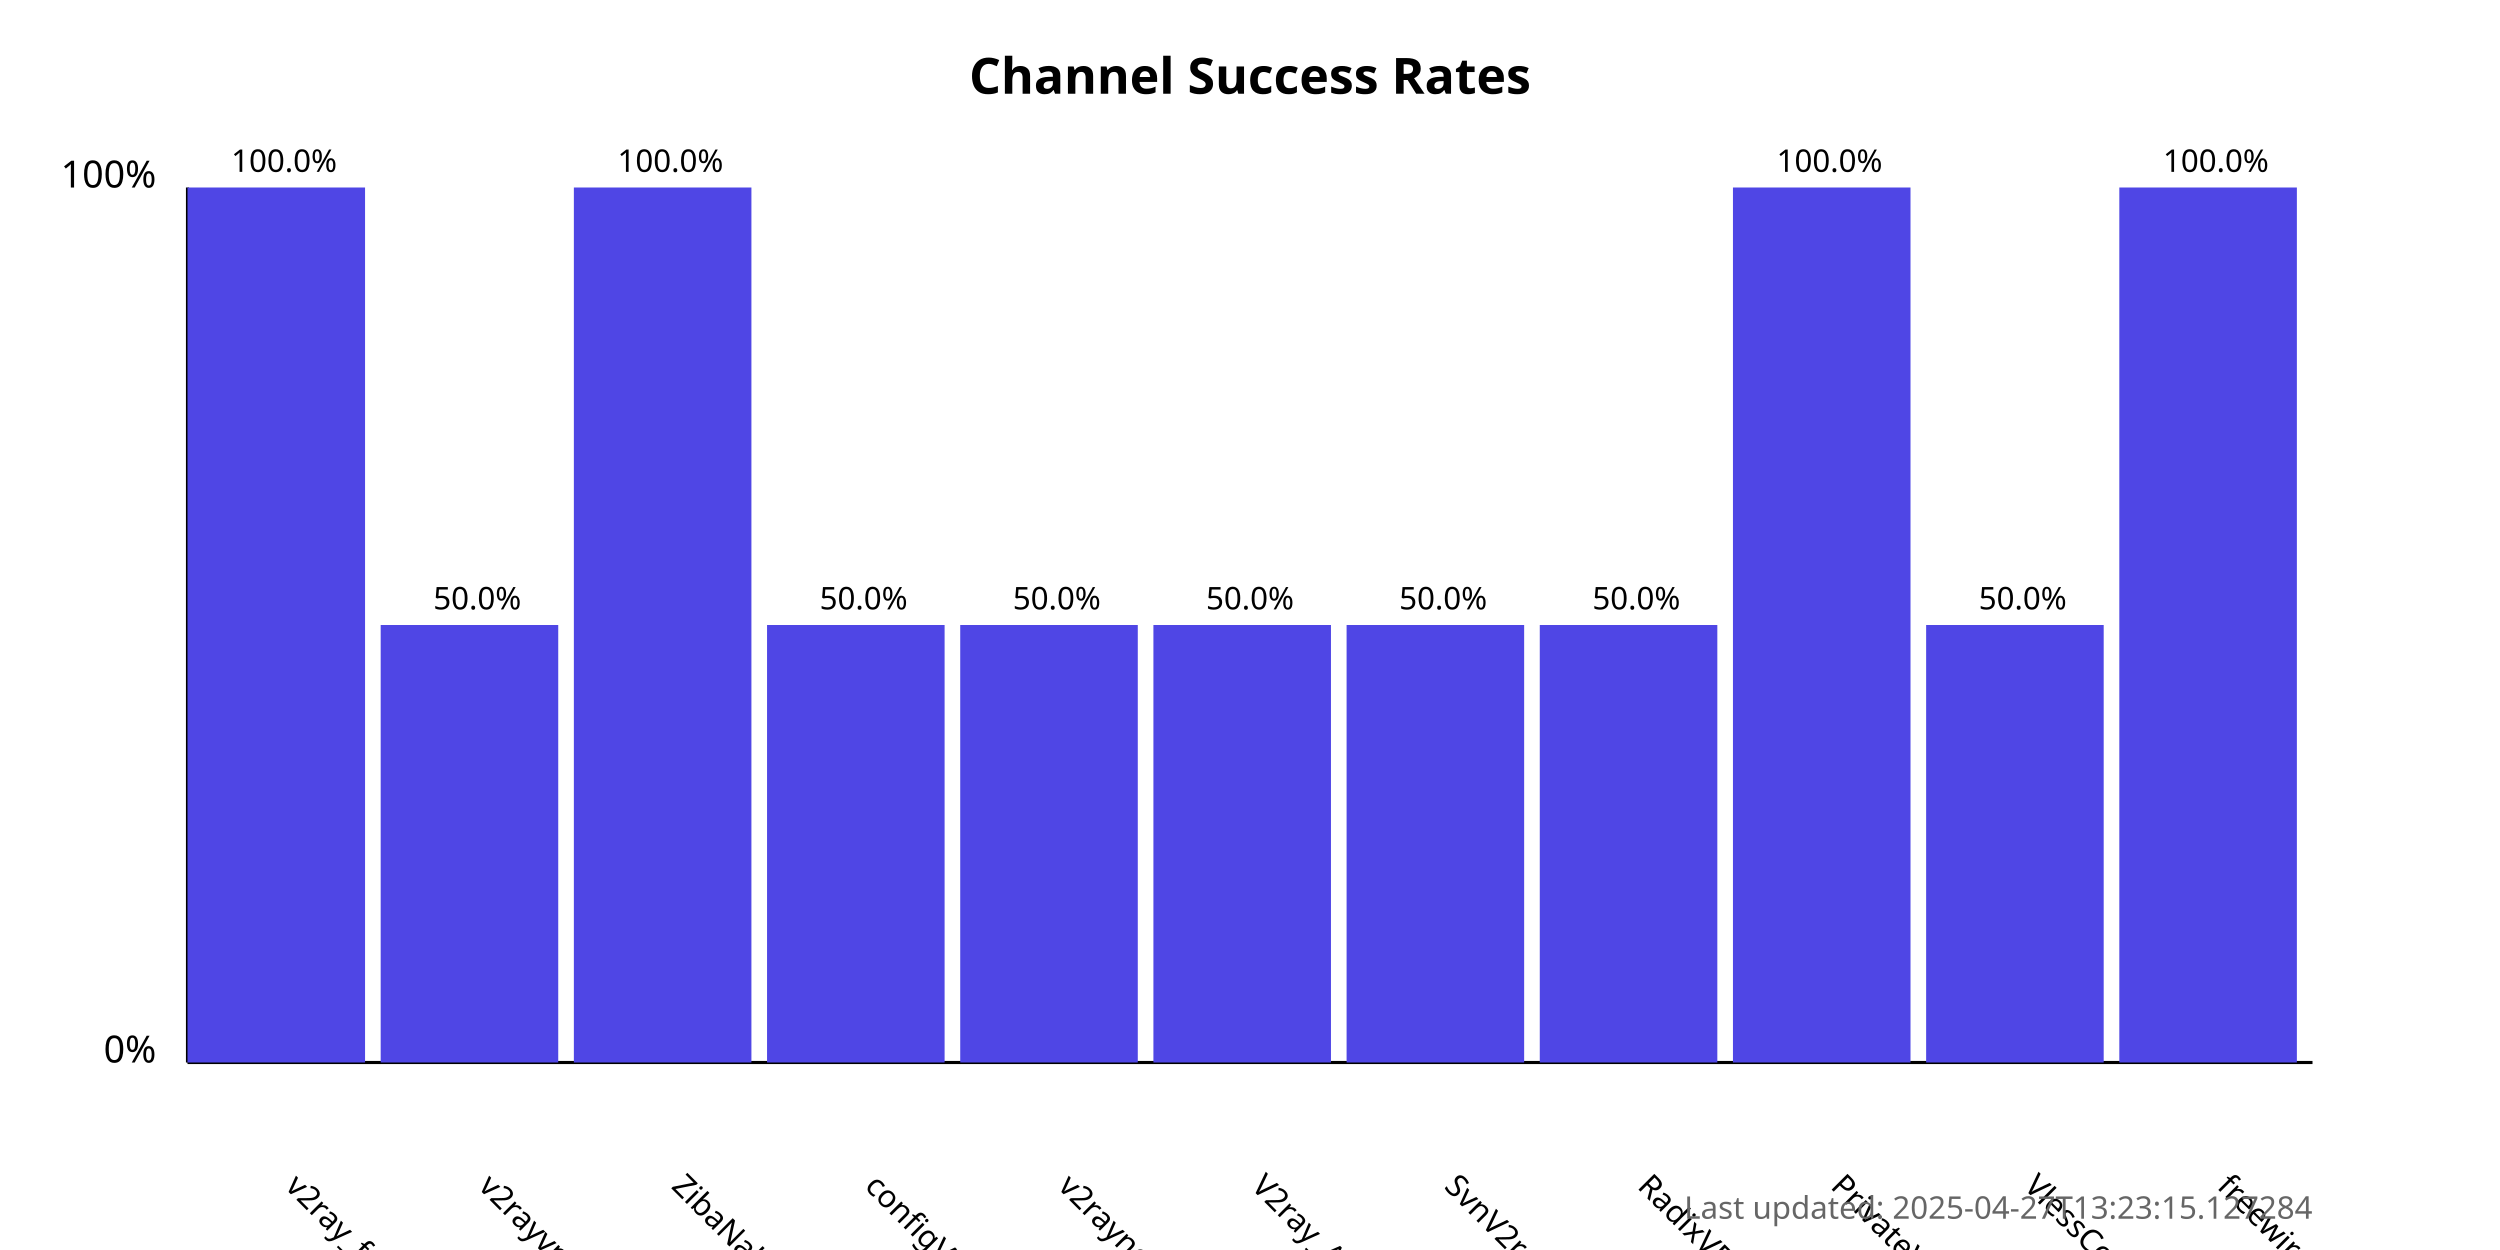
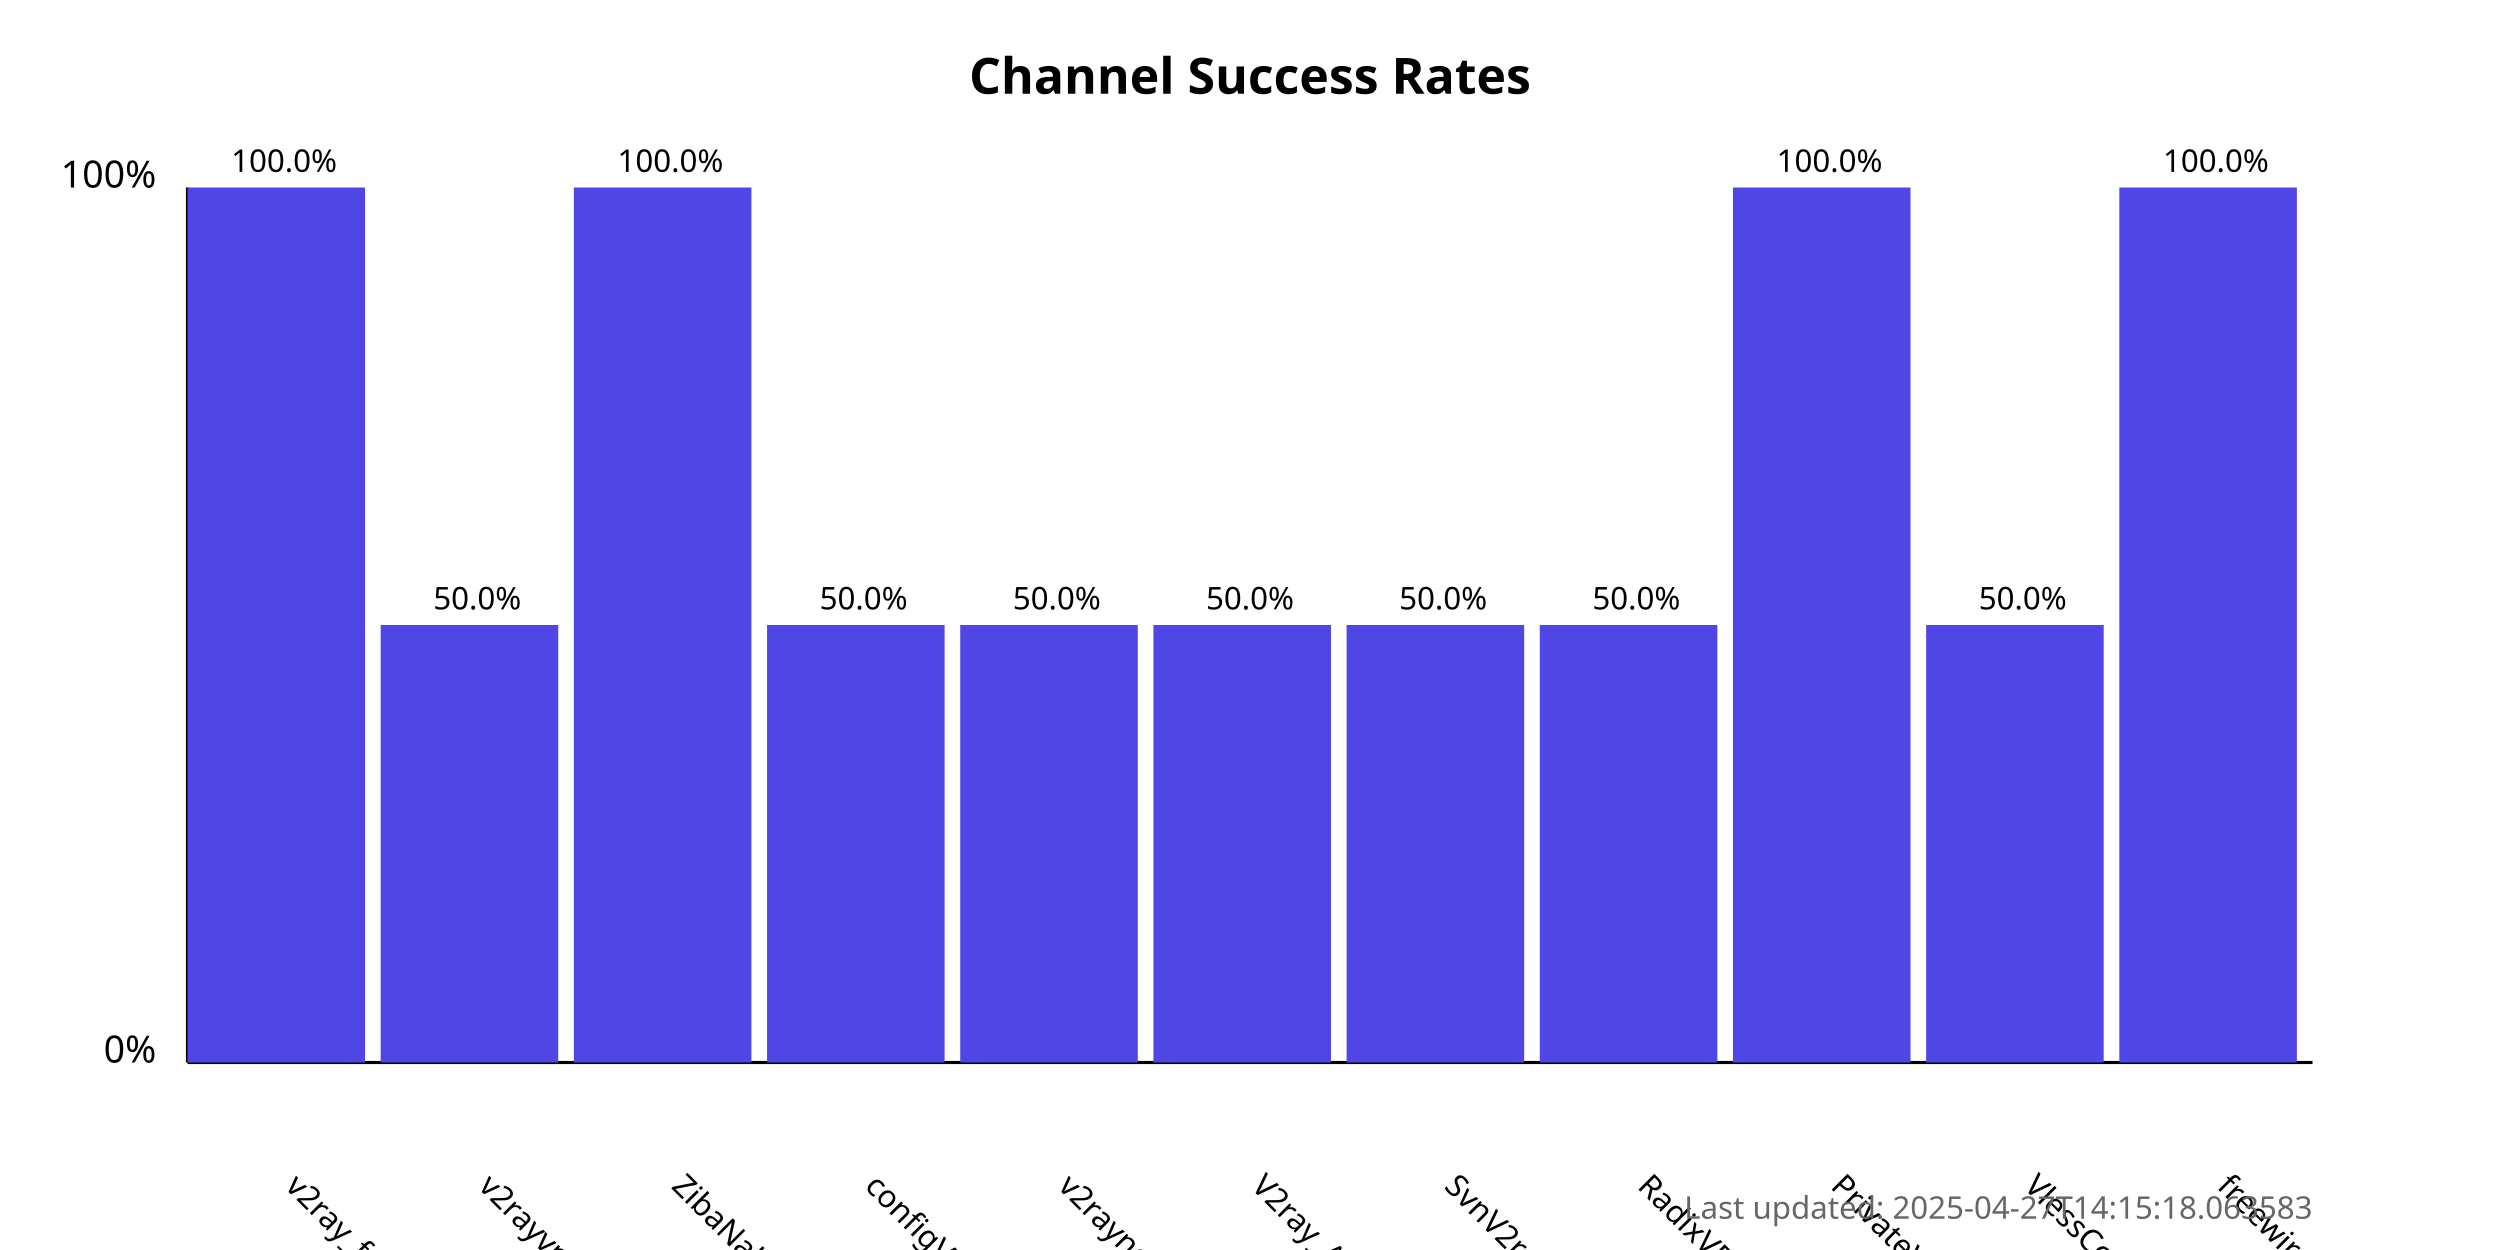
<svg xmlns="http://www.w3.org/2000/svg" width="800" height="400">
  <style>
            .chart-title { font: bold 16px sans-serif; }
            .axis-label { font: 12px sans-serif; }
            .tick-label { font: 10px sans-serif; }
            .bar { fill: #4f46e5; }
            .bar:hover { fill: #6366f1; }
            .timestamp { font: 10px sans-serif; fill: #666; }
        </style>
  <text x="400.0" y="30" text-anchor="middle" class="chart-title">
            Channel Success Rates
        </text>
  <line x1="60" y1="340" x2="60" y2="60" stroke="black" stroke-width="1" />
  <line x1="60" y1="340" x2="740" y2="340" stroke="black" stroke-width="1" />
  <text x="50" y="340" text-anchor="end" class="axis-label">0%</text>
  <text x="50" y="60" text-anchor="end" class="axis-label">100%</text>
  <g>
    <rect x="60" y="60.0" width="56.818" height="280.0" class="bar" />
    <text x="90.909" y="380" transform="rotate(45, 90.90909, 380)" text-anchor="start" class="tick-label">
                v2ray_free_conf
            </text>
    <text x="90.909" y="55.0" text-anchor="middle" class="tick-label">
                100.0%
            </text>
  </g>
  <g>
    <rect x="121.818" y="200.0" width="56.818" height="140.0" class="bar" />
    <text x="152.727" y="380" transform="rotate(45, 152.7273, 380)" text-anchor="start" class="tick-label">
                v2rayvpno
            </text>
    <text x="152.727" y="195.0" text-anchor="middle" class="tick-label">
                50.0%
            </text>
  </g>
  <g>
    <rect x="183.636" y="60.0" width="56.818" height="280.0" class="bar" />
    <text x="214.545" y="380" transform="rotate(45, 214.5455, 380)" text-anchor="start" class="tick-label">
                ZibaNabz
            </text>
    <text x="214.545" y="55.0" text-anchor="middle" class="tick-label">
                100.0%
            </text>
  </g>
  <g>
    <rect x="245.455" y="200.0" width="56.818" height="140.0" class="bar" />
    <text x="276.364" y="380" transform="rotate(45, 276.3636, 380)" text-anchor="start" class="tick-label">
                configV2rayForFree
            </text>
    <text x="276.364" y="195.0" text-anchor="middle" class="tick-label">
                50.0%
            </text>
  </g>
  <g>
    <rect x="307.273" y="200.0" width="56.818" height="140.0" class="bar" />
    <text x="338.182" y="380" transform="rotate(45, 338.1818, 380)" text-anchor="start" class="tick-label">
                v2rayngvpn
            </text>
    <text x="338.182" y="195.0" text-anchor="middle" class="tick-label">
                50.0%
            </text>
  </g>
  <g>
    <rect x="369.091" y="200.0" width="56.818" height="140.0" class="bar" />
    <text x="400.0" y="380" transform="rotate(45, 400.0, 380)" text-anchor="start" class="tick-label">
                V2ray_Alpha
            </text>
    <text x="400.0" y="195.0" text-anchor="middle" class="tick-label">
                50.0%
            </text>
  </g>
  <g>
    <rect x="430.909" y="200.0" width="56.818" height="140.0" class="bar" />
    <text x="461.818" y="380" transform="rotate(45, 461.8182, 380)" text-anchor="start" class="tick-label">
                SvnV2ray
            </text>
    <text x="461.818" y="195.0" text-anchor="middle" class="tick-label">
                50.0%
            </text>
  </g>
  <g>
    <rect x="492.727" y="200.0" width="56.818" height="140.0" class="bar" />
    <text x="523.636" y="380" transform="rotate(45, 523.6364, 380)" text-anchor="start" class="tick-label">
                RadixVPN
            </text>
    <text x="523.636" y="195.0" text-anchor="middle" class="tick-label">
                50.0%
            </text>
  </g>
  <g>
    <rect x="554.545" y="60.0" width="56.818" height="280.0" class="bar" />
    <text x="585.455" y="380" transform="rotate(45, 585.4545, 380)" text-anchor="start" class="tick-label">
                PrivateVPNs
            </text>
    <text x="585.455" y="55.0" text-anchor="middle" class="tick-label">
                100.0%
            </text>
  </g>
  <g>
    <rect x="616.364" y="200.0" width="56.818" height="140.0" class="bar" />
    <text x="647.273" y="380" transform="rotate(45, 647.2727, 380)" text-anchor="start" class="tick-label">
                VlessConfig
            </text>
    <text x="647.273" y="195.0" text-anchor="middle" class="tick-label">
                50.0%
            </text>
  </g>
  <g>
    <rect x="678.182" y="60.0" width="56.818" height="280.0" class="bar" />
    <text x="709.091" y="380" transform="rotate(45, 709.0909, 380)" text-anchor="start" class="tick-label">
                freewireguard
            </text>
    <text x="709.091" y="55.0" text-anchor="middle" class="tick-label">
                100.0%
            </text>
  </g>
  <text x="740" y="390" text-anchor="end" class="timestamp">
-             Last updated: 2025-04-27T13:23:15.127284
+             Last updated: 2025-04-27T14:15:18.063583
        </text>
</svg>
